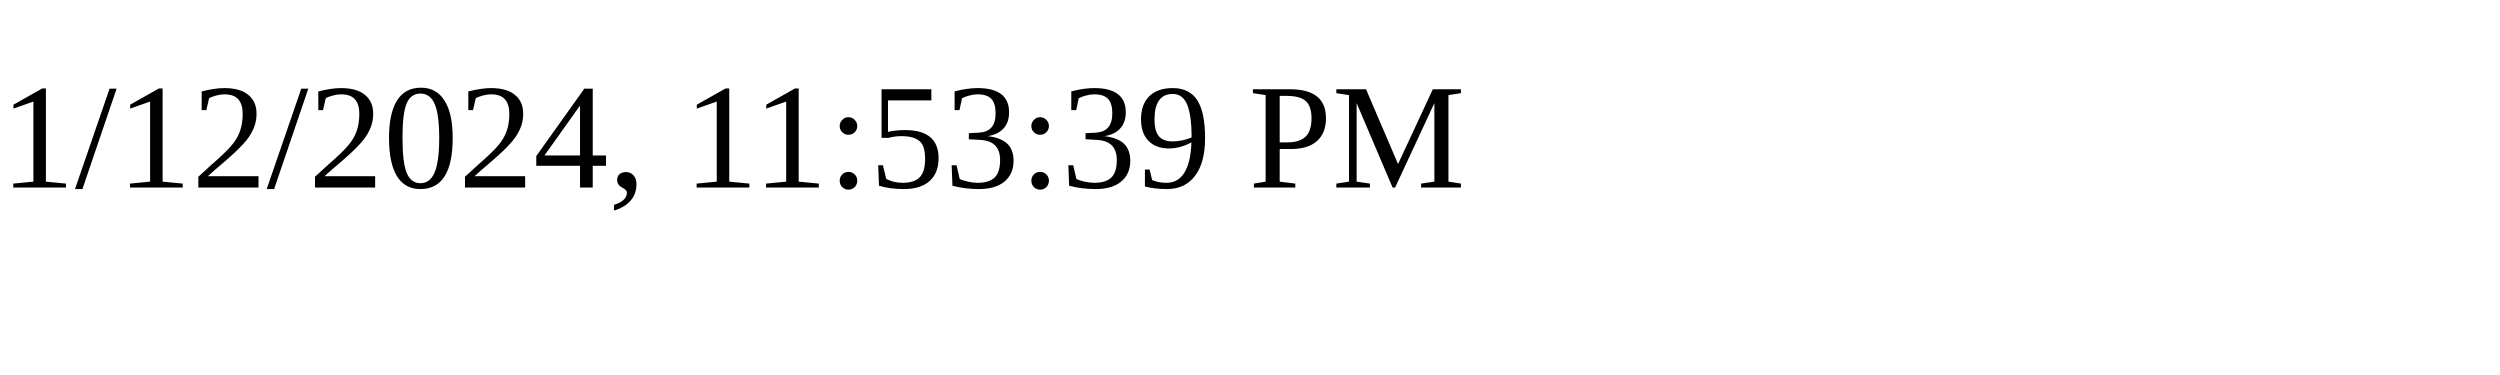
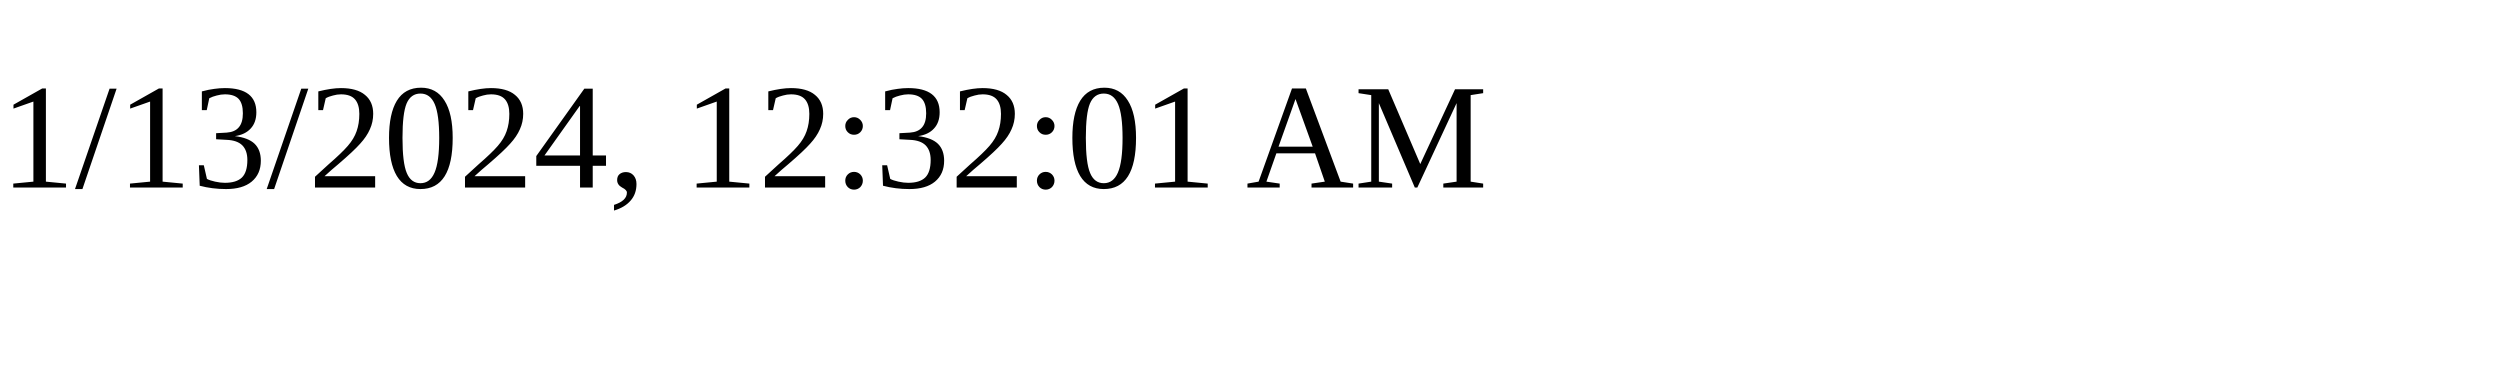
<svg xmlns="http://www.w3.org/2000/svg" height="30" width="200">
-   <text x="0" y="15">1/12/2024, 11:53:39 PM</text>
+   <text x="0" y="15">1/13/2024, 12:32:01 AM</text>
</svg>
